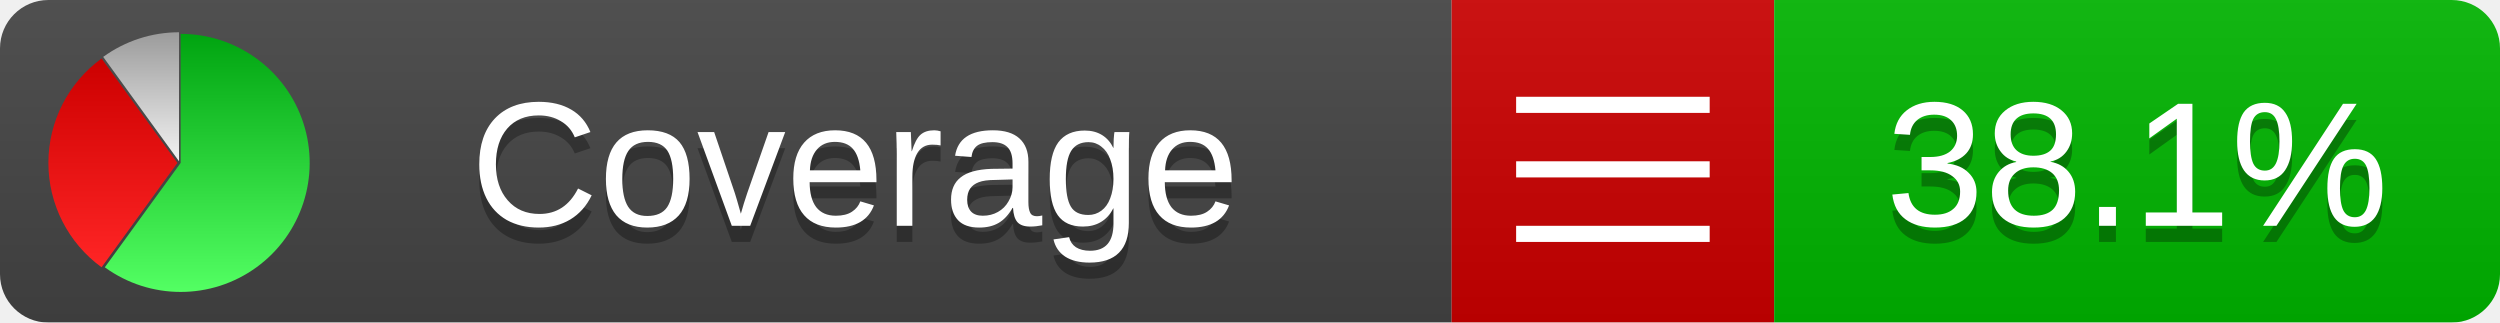
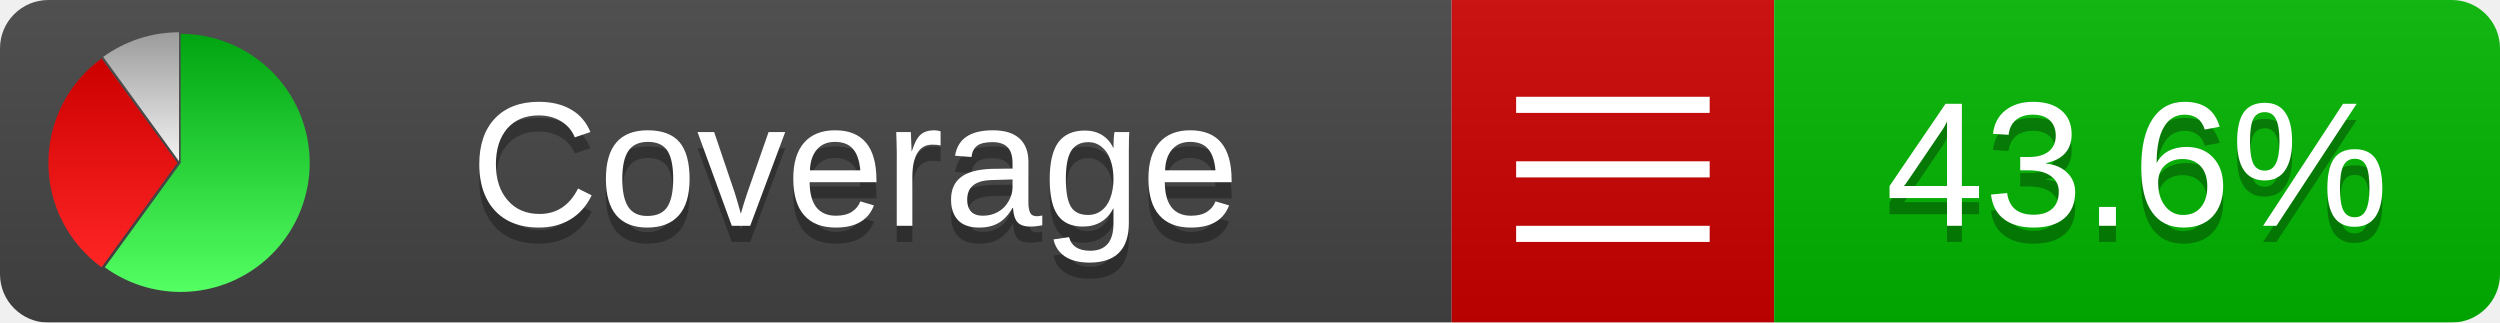
<svg xmlns="http://www.w3.org/2000/svg" xmlns:xlink="http://www.w3.org/1999/xlink" width="155" height="20">
  <style type="text/css">
          
            @keyframes fadeout {
              0 % { visibility: visible; opacity: 1; }
              40% { visibility: visible; opacity: 1; }
              50% { visibility: hidden; opacity: 0; }
              90% { visibility: hidden; opacity: 0; }
              100% { visibility: visible; opacity: 1; }
            }
            @keyframes fadein {
              0% { visibility: hidden; opacity: 0; }
              40% { visibility: hidden; opacity: 0; }
              50% { visibility: visible; opacity: 1; }
              90% { visibility: visible; opacity: 1; }
              100% { visibility: hidden; opacity: 0; }
            }
            .linecoverage {
                animation-duration: 10s;
                animation-name: fadeout;
                animation-iteration-count: infinite;
            }
            .branchcoverage {
                animation-duration: 10s;
                animation-name: fadein;
                animation-iteration-count: infinite;
            }
          
    </style>
  <defs>
    <linearGradient id="gradient" x2="0" y2="100%">
      <stop offset="0" stop-color="#bbb" stop-opacity=".1" />
      <stop offset="1" stop-opacity=".1" />
    </linearGradient>
    <linearGradient id="green" x2="0" y2="100%">
      <stop offset="0" stop-color="#00A410" />
      <stop offset="1" stop-color="#53FF63" />
    </linearGradient>
    <linearGradient id="red" x2="0" y2="100%">
      <stop offset="0" stop-color="#C00" />
      <stop offset="1" stop-color="#FF2525" />
    </linearGradient>
    <linearGradient id="gray" x2="0" y2="100%">
      <stop offset="0" stop-color="#9B9B9B" />
      <stop offset="1" stop-color="#F3F3F3" />
    </linearGradient>
    <mask id="mask">
      <rect width="155" height="20" rx="3" fill="#fff" />
    </mask>
    <g id="icon">
      <path style="fill:url(#green);" d="M205,202.5 l0,-200 a200,200 0 1,1 -117.558,361.803 z" />
      <path style="fill:url(#red);" d="M200,202.5 l-117.558,161.803 a200,200 0 0,1 0,-323.607 z" />
      <path style="fill:url(#gray);" d="M202.5,200 l-117.558,-161.803 a200,200 0 0,1 117.558,-38.196 z" />
    </g>
  </defs>
  <g mask="url(#mask)">
    <rect x="0" y="0" width="90" height="20" fill="#444" />
    <rect x="90" y="0" width="20" height="20" fill="#c00" />
    <rect x="110" y="0" width="45" height="20" fill="#00B600" />
    <rect x="0" y="0" width="155" height="20" fill="url(#gradient)" />
  </g>
  <g>
    <path class="" stroke="#fff" d="M94 6.5 h12 M94 10.5 h12 M94 14.5 h12" />
  </g>
  <g fill="#fff" text-anchor="middle" font-family="Verdana,Arial,Geneva,sans-serif" font-size="11">
    <a xlink:href="https://github.com/danielpalme/ReportGenerator" target="_top">
      <use xlink:href="#icon" transform="translate(3,2) scale(.04)" />
    </a>
    <text x="53" y="15" fill="#010101" fill-opacity=".3">Coverage</text>
    <text x="53" y="14" fill="#fff">Coverage</text>
-     <text class="" x="132.5" y="15" fill="#010101" fill-opacity=".3">38.1%</text>
-     <text class="" x="132.5" y="14">38.1%</text>
+     <text class="" x="132.5" y="15" fill="#010101" fill-opacity=".3">43.6%</text>
+     <text class="" x="132.5" y="14">43.6%</text>
  </g>
  <g>
    <rect class="" x="90" y="0" width="65" height="20" fill-opacity="0" />
  </g>
</svg>
